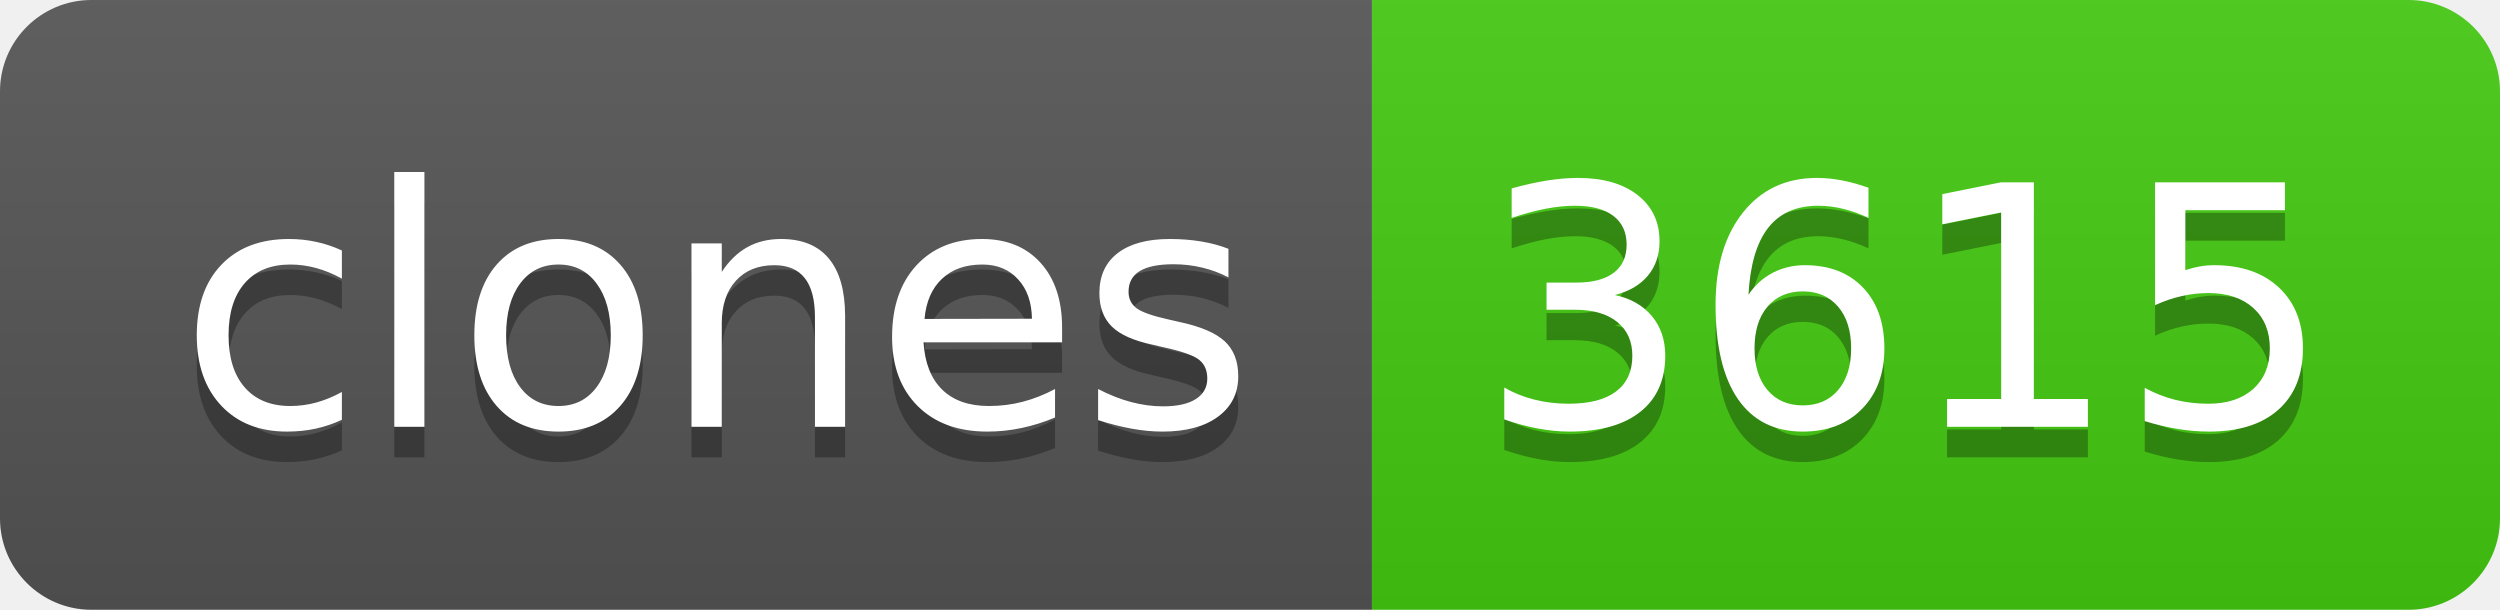
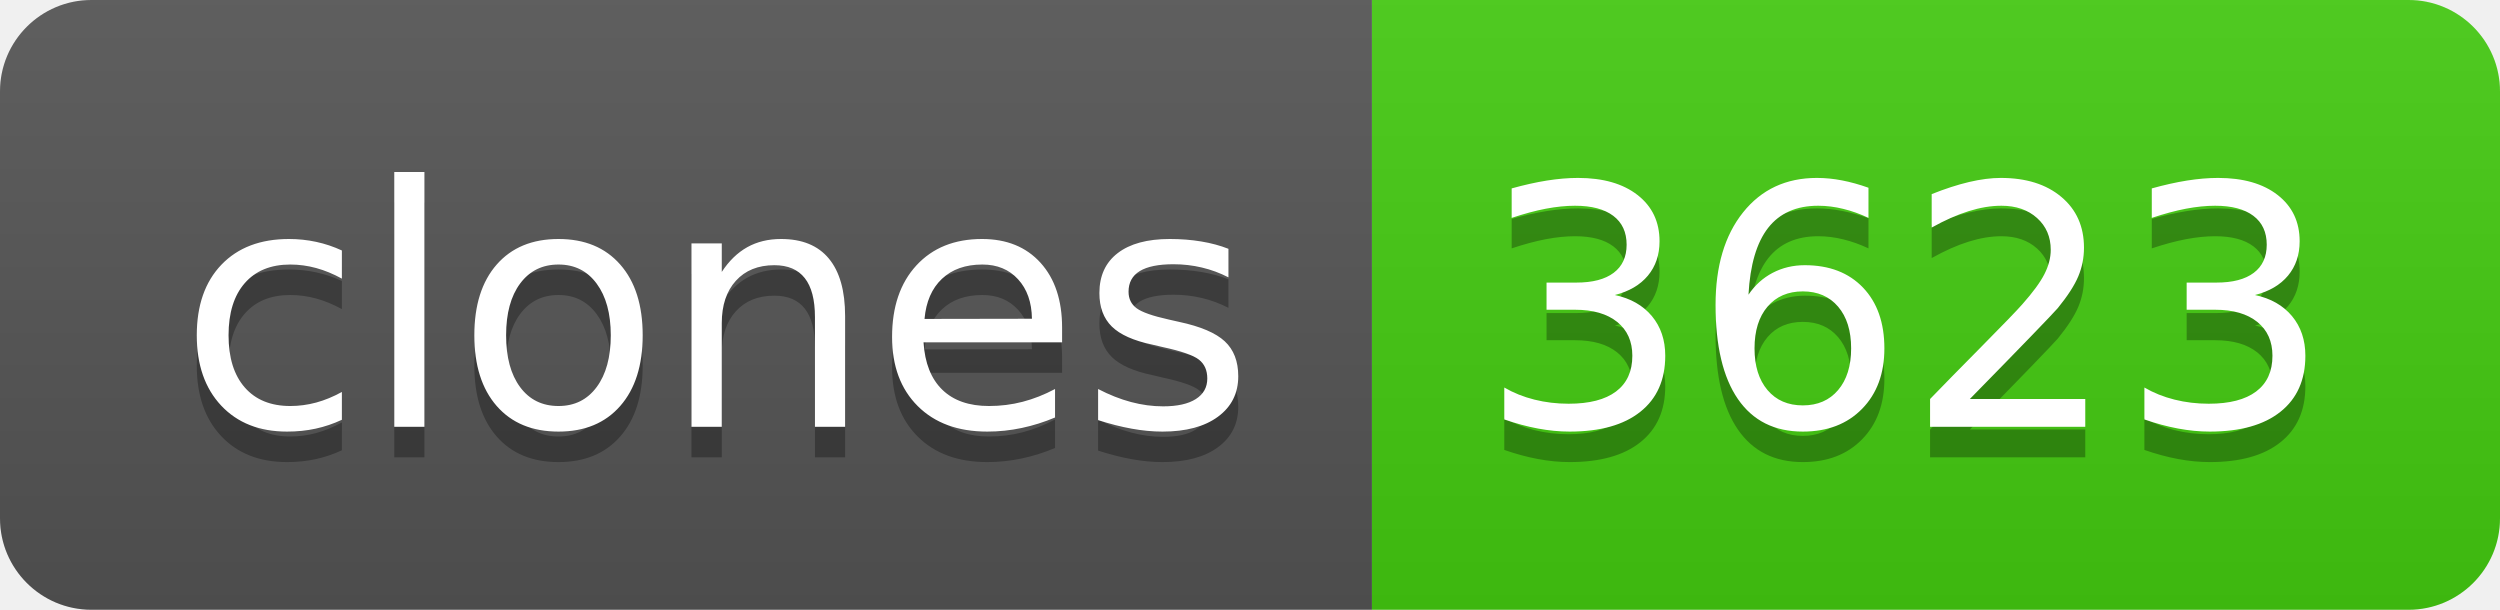
- <svg xmlns="http://www.w3.org/2000/svg" width="82" height="20" role="img" aria-label="clones: 3615">
+ <svg xmlns="http://www.w3.org/2000/svg" width="82" height="20" role="img" aria-label="clones: 3623">
  <linearGradient id="s" x2="0" y2="100%">
    <stop offset="0" stop-color="#bbb" stop-opacity=".1" />
    <stop offset="1" stop-opacity=".1" />
  </linearGradient>
  <clipPath id="r">
    <rect width="82" height="20" rx="3" fill="#fff" />
  </clipPath>
  <g clip-path="url(#r)">
    <rect width="45" height="20" fill="#555" />
    <rect x="45" width="37" height="20" fill="#4c1" />
    <rect width="82" height="20" fill="url(#s)" />
  </g>
  <g fill="#fff" text-anchor="middle" font-family="Verdana,Geneva,DejaVu Sans,sans-serif" text-rendering="geometricPrecision" font-size="110">
    <text aria-hidden="true" x="235" y="150" fill="#010101" fill-opacity=".3" transform="scale(.1)" textLength="350">clones</text>
    <text x="235" y="140" transform="scale(.1)" fill="#fff" textLength="350">clones</text>
-     <text aria-hidden="true" x="625" y="150" fill="#010101" fill-opacity=".3" transform="scale(.1)" textLength="270">3615</text>
-     <text x="625" y="140" transform="scale(.1)" fill="#fff" textLength="270">3615</text>
+     <text aria-hidden="true" x="625" y="150" fill="#010101" fill-opacity=".3" transform="scale(.1)" textLength="270">3623</text>
+     <text x="625" y="140" transform="scale(.1)" fill="#fff" textLength="270">3623</text>
  </g>
</svg>
